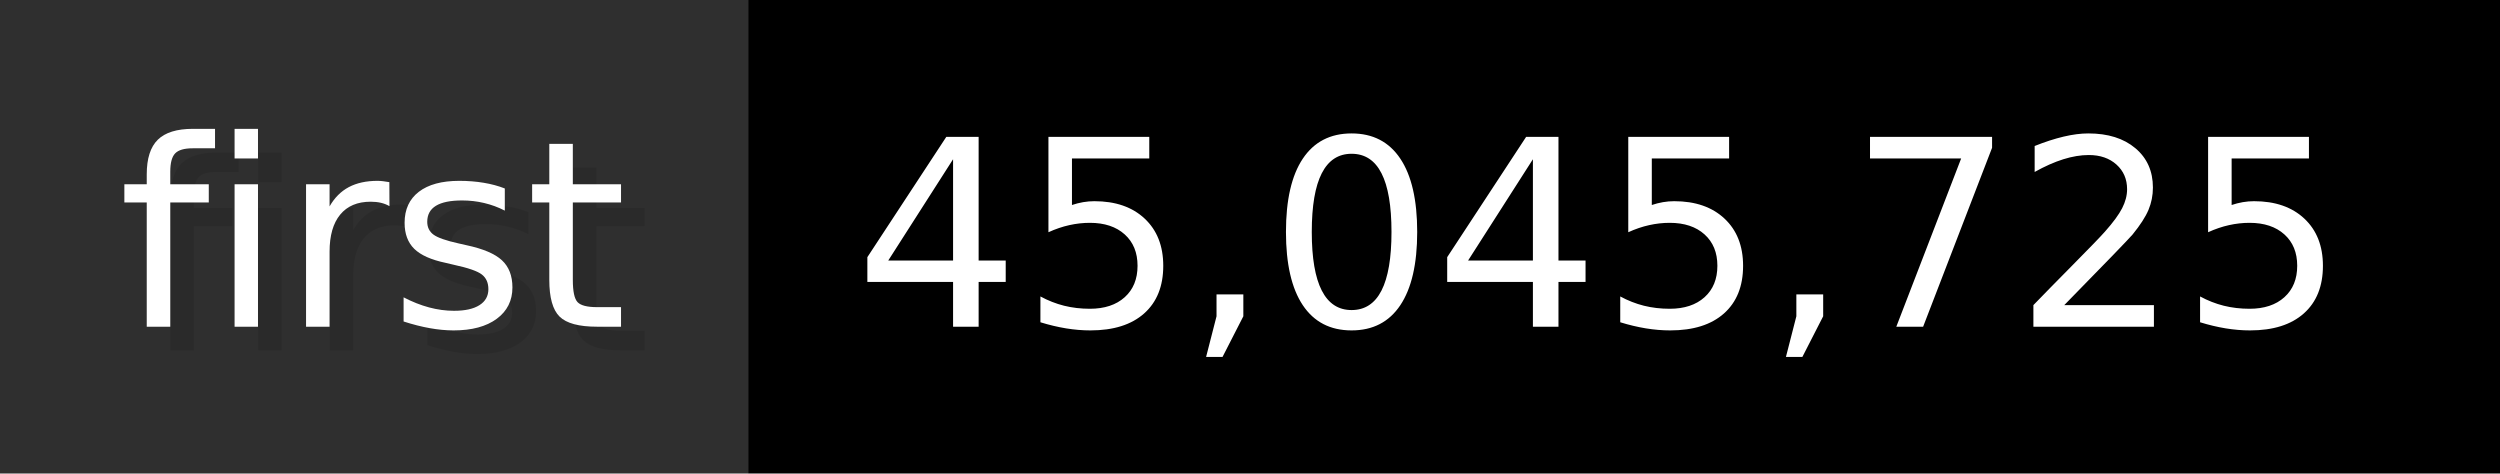
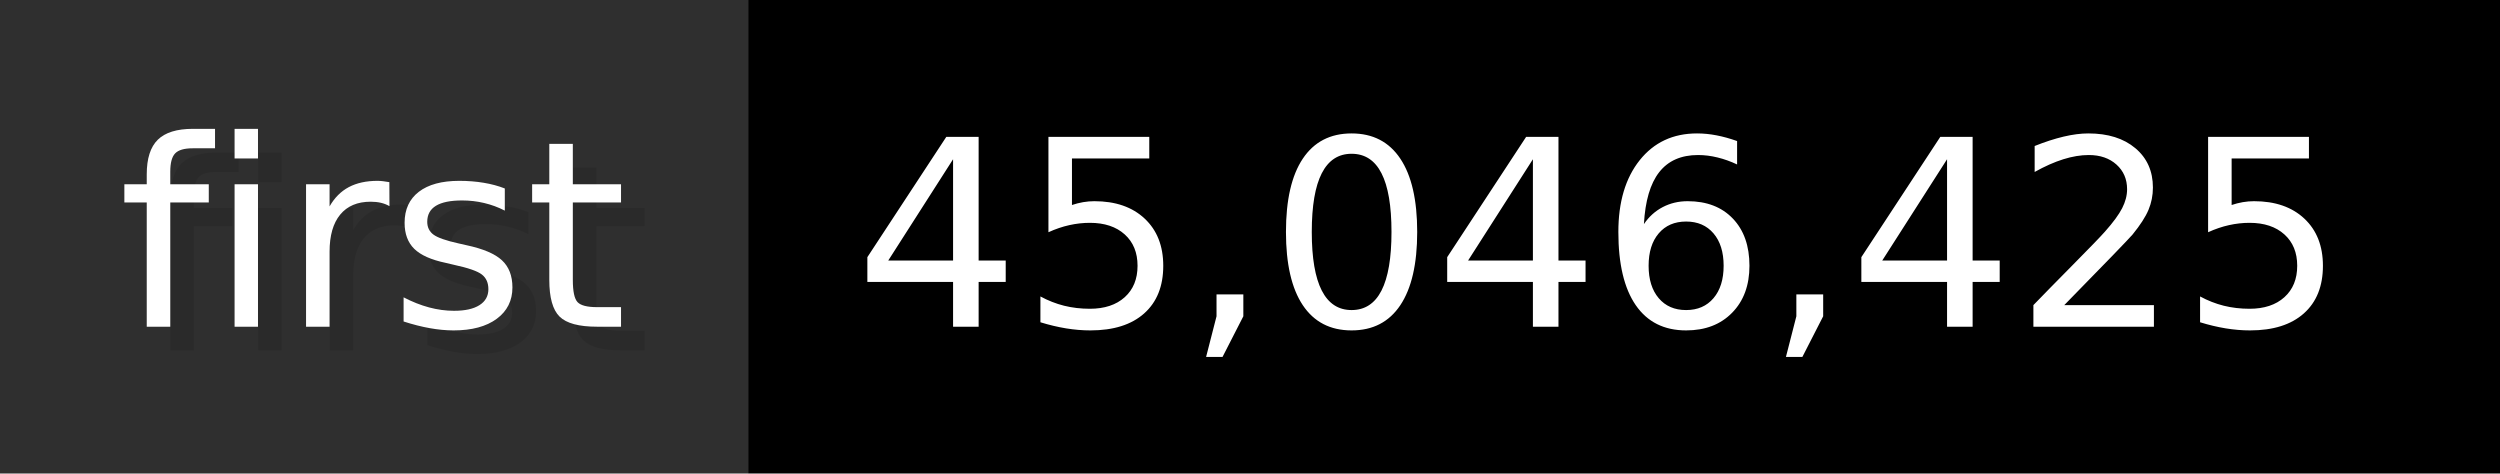
- <svg xmlns="http://www.w3.org/2000/svg" width="105.6" height="20" viewBox="0 0 1056 200" role="img" aria-label="first: 45,045,725">
+ <svg xmlns="http://www.w3.org/2000/svg" width="105.6" height="20" viewBox="0 0 1056 200" role="img" aria-label="first: 45,046,425">
  <g>
    <rect fill="#2F2F2F" width="316" height="200" />
    <rect fill="#" x="316" width="740" height="200" />
  </g>
  <g aria-hidden="true" fill="#fff" text-anchor="start" font-family="Verdana,DejaVu Sans,sans-serif" font-size="110">
    <text x="60" y="148" textLength="216" fill="#000" opacity="0.1">first</text>
    <text x="50" y="138" textLength="216">first</text>
-     <text x="371" y="148" textLength="640" fill="#000" opacity="0.1">45,045,725</text>
-     <text x="361" y="138" textLength="640">45,045,725</text>
+     <text x="371" y="148" textLength="640" fill="#000" opacity="0.1">45,046,425</text>
+     <text x="361" y="138" textLength="640">45,046,425</text>
  </g>
</svg>
